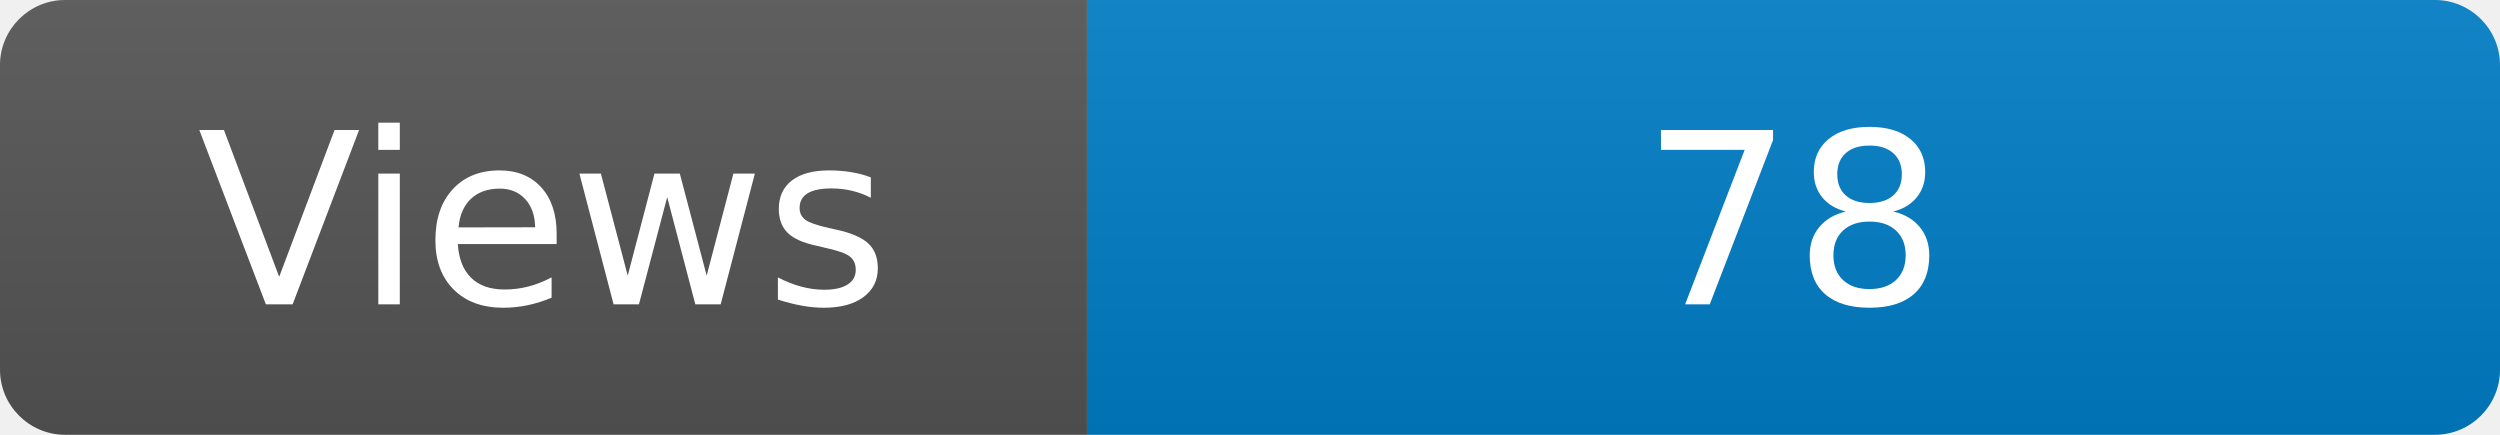
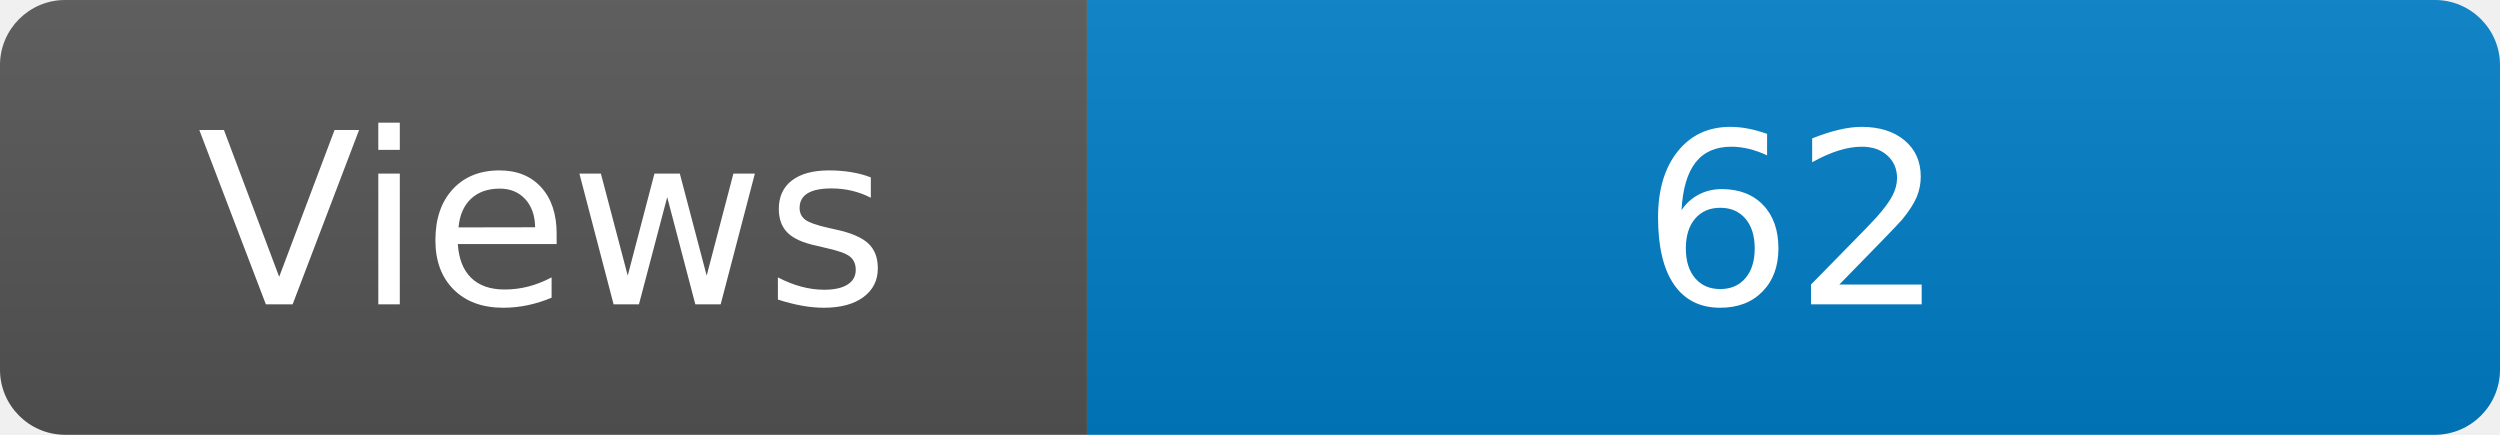
<svg xmlns="http://www.w3.org/2000/svg" width="115" height="20" role="img" aria-label="Maintained?: yes">
  <linearGradient id="s" x2="0" y2="100%">
    <stop offset="0" stop-color="#bbb" stop-opacity=".1" />
    <stop offset="1" stop-opacity=".1" />
  </linearGradient>
  <clipPath id="r">
    <rect width="115" height="20" rx="3" fill="#fff" />
  </clipPath>
  <g clip-path="url(#r)">
    <rect width="50" height="20" fill="#555" />
    <rect x="50" width="160" height="20" fill="#007ec6" />
    <rect width="115" height="20" fill="url(#s)" />
  </g>
  <g fill="#fff" text-anchor="middle" font-family="Verdana,Geneva,DejaVu Sans,sans-serif" font-size="110">
    <text x="250" y="140" transform="scale(.1)" fill="#fff">Views</text>
-     <text x="825" y="140" transform="scale(.1)" fill="#fff">78</text>
+     <text x="825" y="140" transform="scale(.1)" fill="#fff">62</text>
  </g>
</svg>
